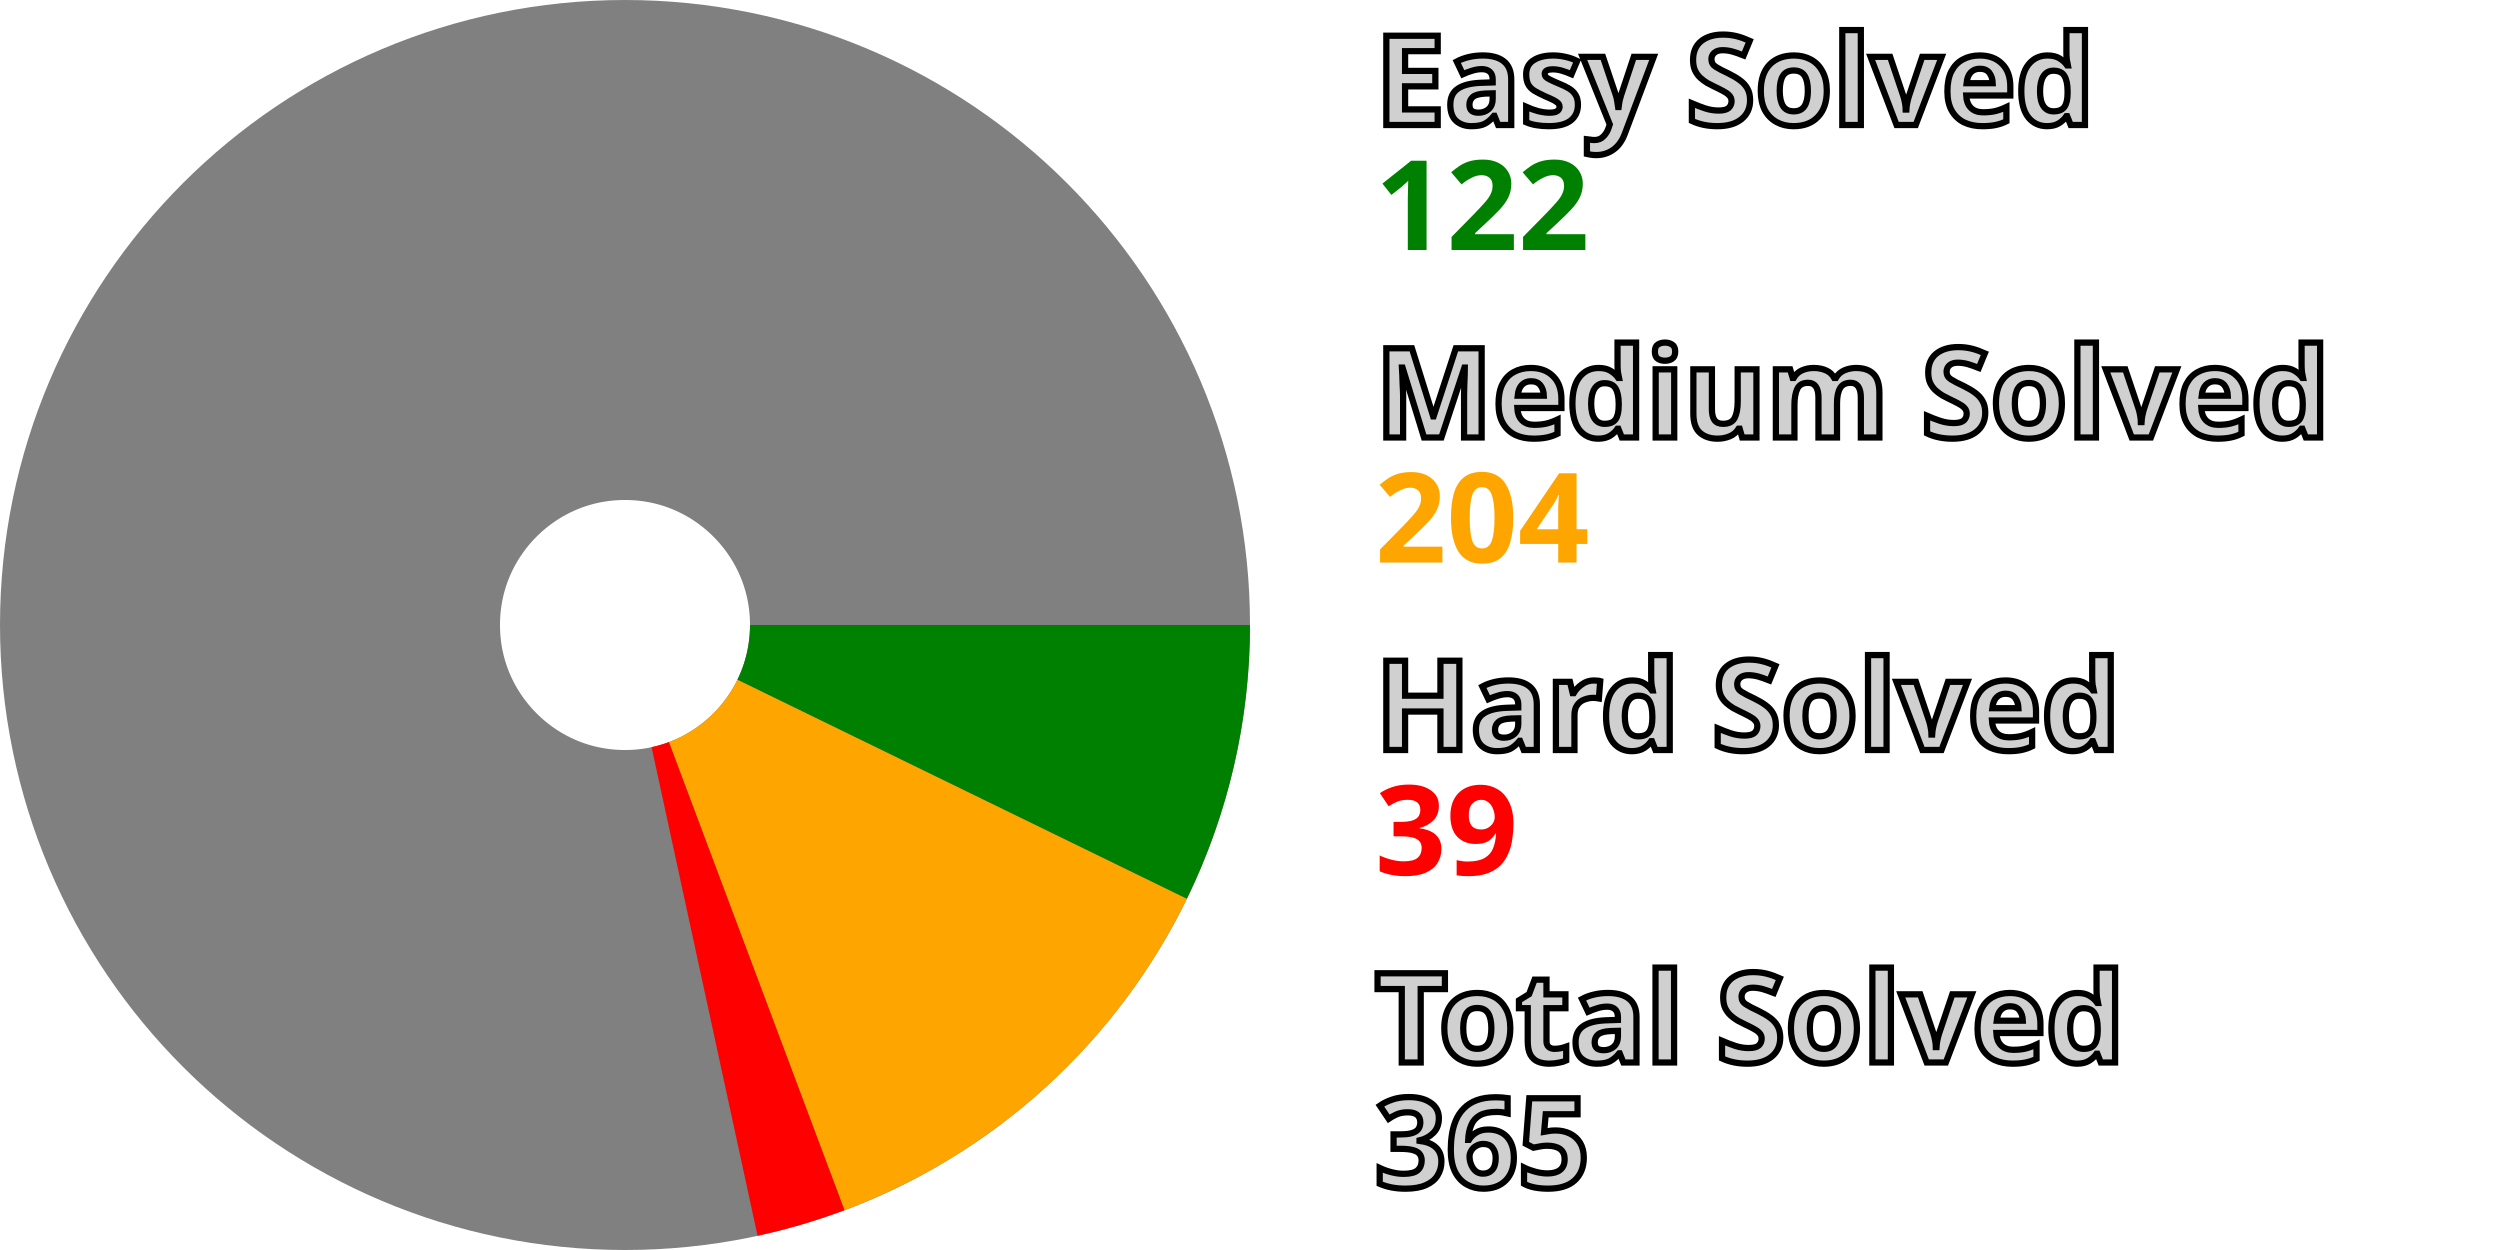
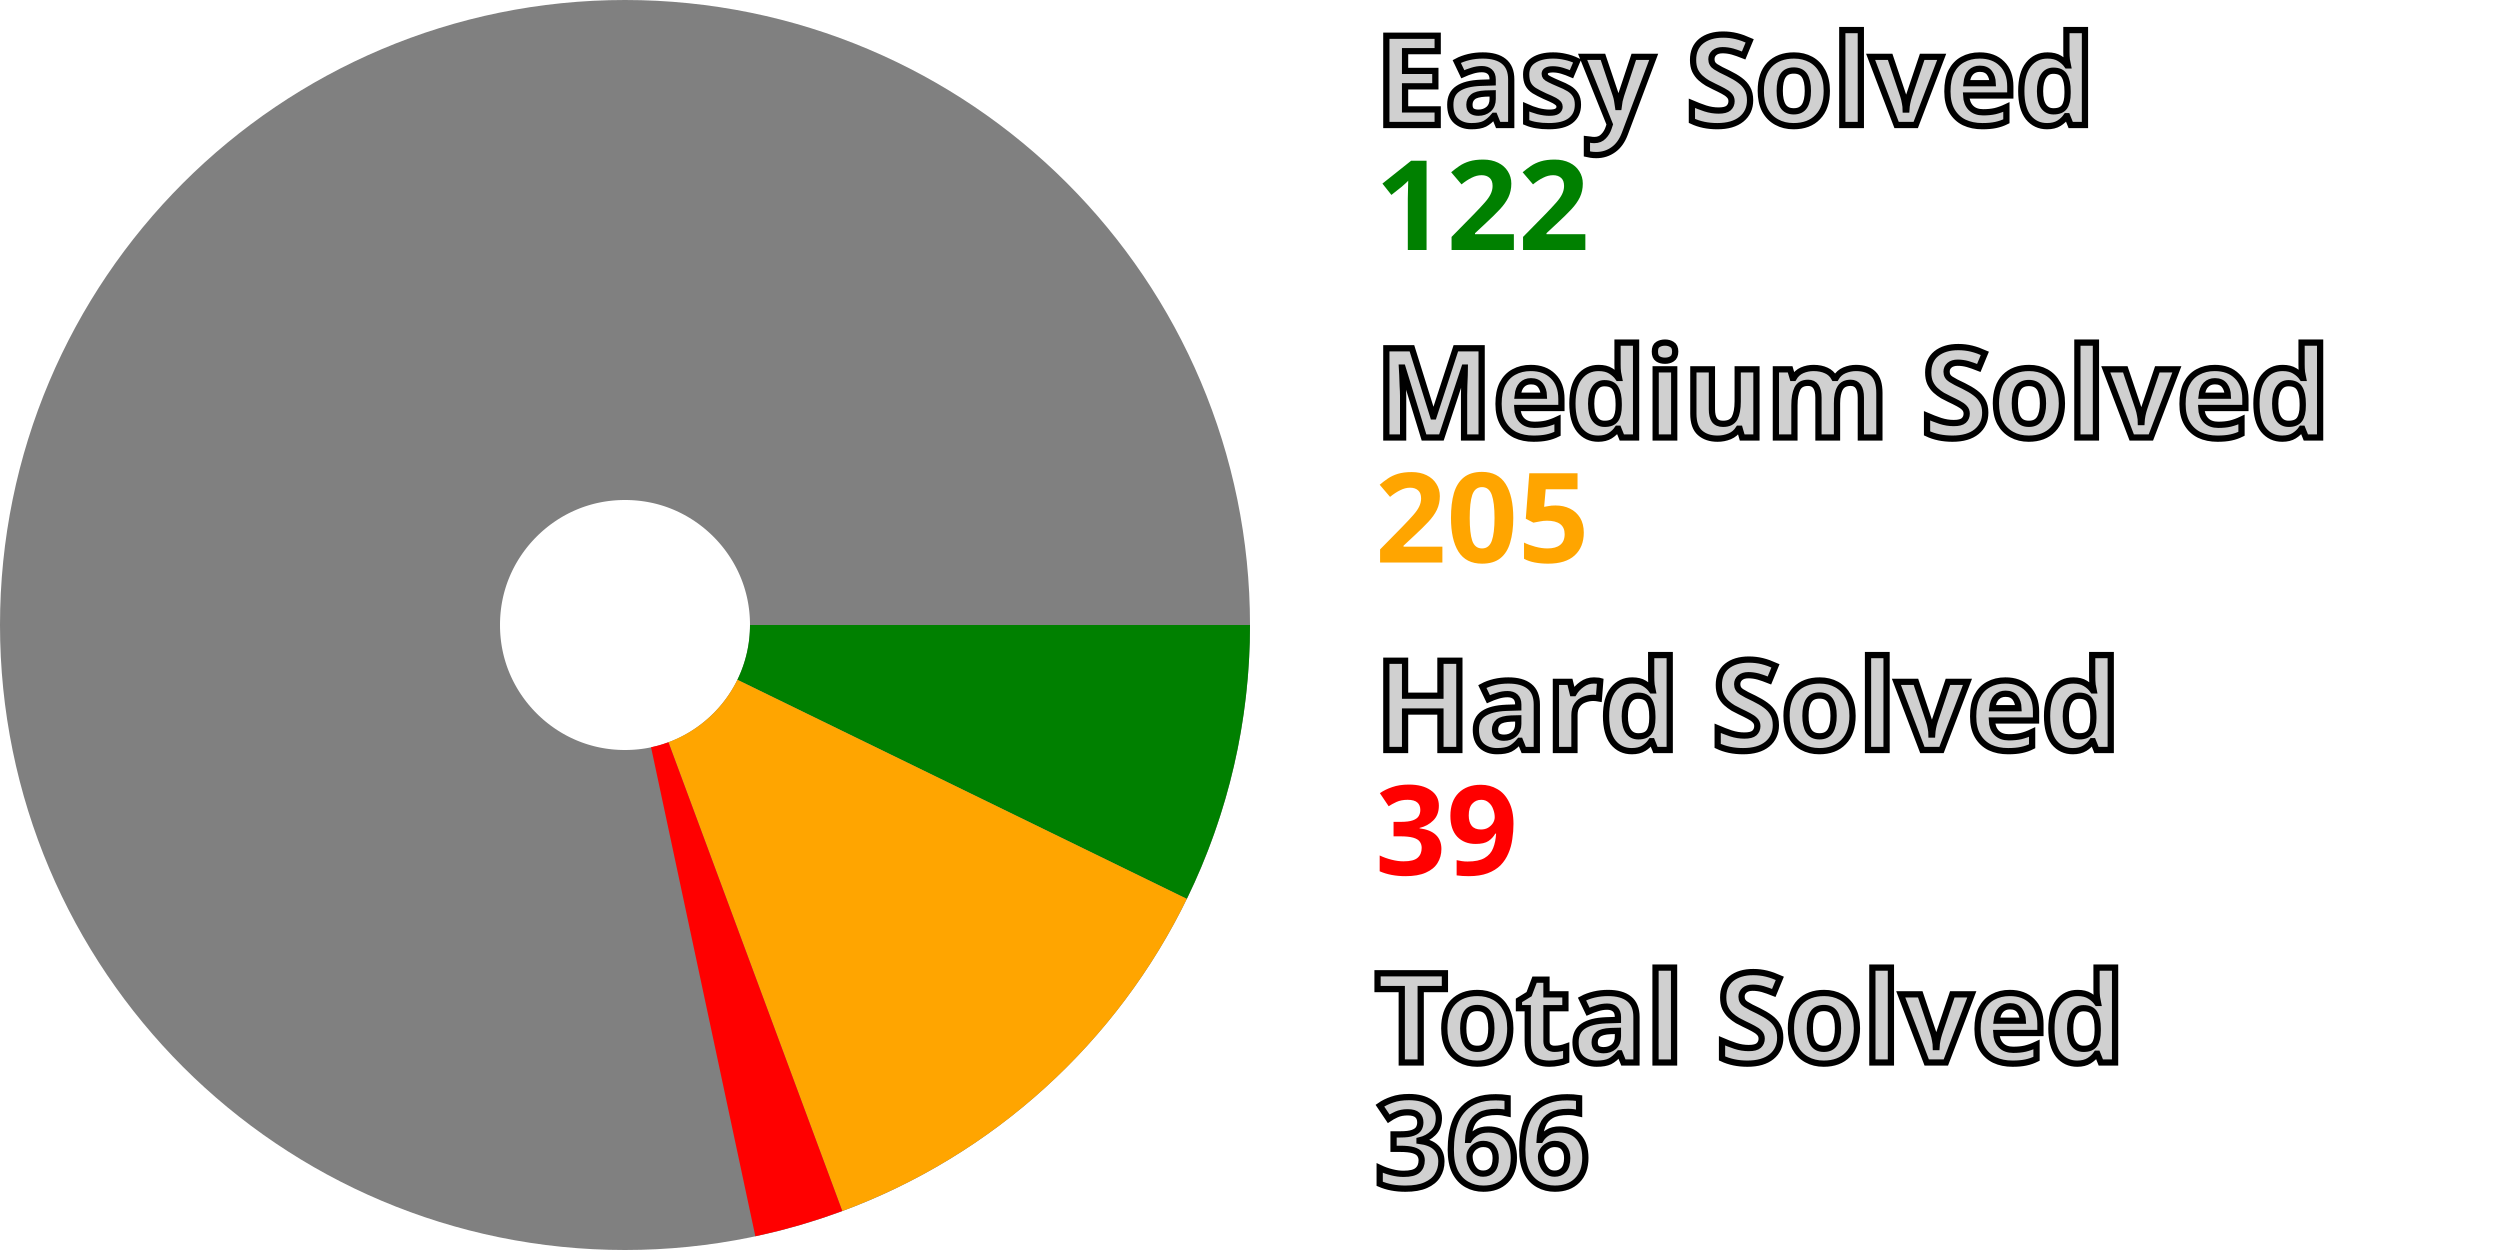
<svg xmlns="http://www.w3.org/2000/svg" width="200" height="100" viewBox="0 0 200 100" stroke-width="40" fill="none">
  <style>.small {font: bold 10px sans-serif; fill: #d0d0d0; stroke: black; stroke-width: 0.5px;}</style>
  <style>.esy {font: bold 10px sans-serif; fill: green;}</style>
  <style>.mdm {font: bold 10px sans-serif; fill: orange;}</style>
  <style>.hrd {font: bold 10px sans-serif; fill: red;}</style>
  <circle cx="50" cy="50" r="30.0" stroke="gray" />
  <path d="M80.0 50 A 30.0 30.0, 0, 0, 1, 76.967 63.146" stroke="green" />
-   <path d="M76.967 63.146 A 30.0 30.0, 0, 0, 1, 60.534 78.09" stroke="orange" />
-   <path d="M60.534 78.09 A 30.0 30.0, 0, 0, 1, 56.365 79.317" stroke="red" />
+   <path d="M76.967 63.146 A 30.0 30.0, 0, 0, 1, 60.429 78.129" stroke="orange" />
+   <path d="M60.429 78.129 A 30.0 30.0, 0, 0, 1, 56.256 79.341" stroke="red" />
  <text x="110.0" y="10.0" class="small">Easy Solved</text>
  <text x="110.0" y="20.0" class="esy">122</text>
  <text x="110.0" y="35.0" class="small">Medium Solved</text>
-   <text x="110.0" y="45.0" class="mdm">204</text>
+   <text x="110.0" y="45.0" class="mdm">205</text>
  <text x="110.0" y="60.0" class="small">Hard Solved</text>
  <text x="110.0" y="70.0" class="hrd">39</text>
  <text x="110.0" y="85.0" class="small">Total Solved</text>
-   <text x="110.0" y="95.0" class="small">365</text>
+   <text x="110.0" y="95.0" class="small">366</text>
</svg>
